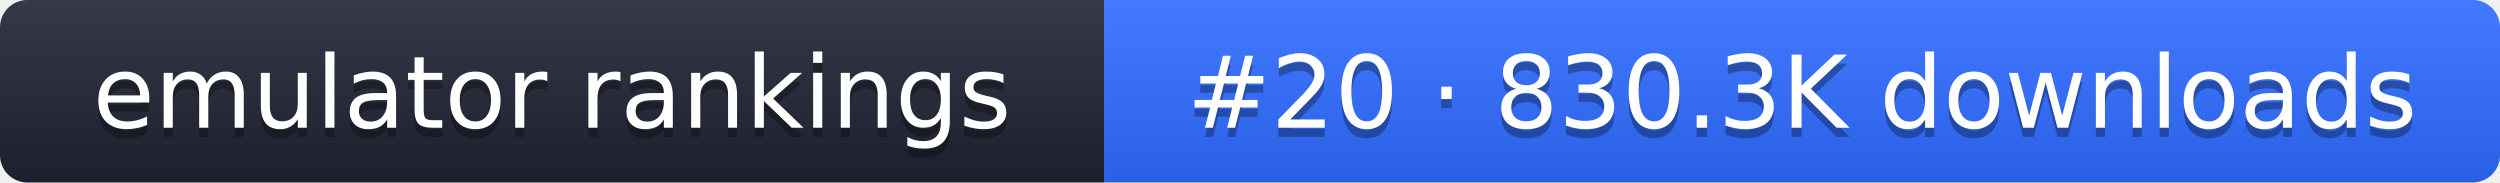
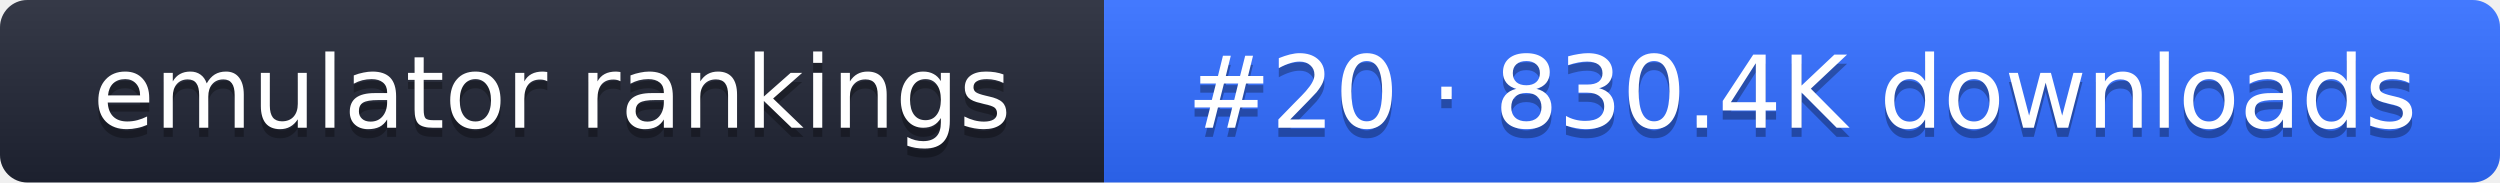
- <svg xmlns="http://www.w3.org/2000/svg" width="274" height="20" role="img" aria-label="emulator rankings: #20 · 830.3K downloads">
+ <svg xmlns="http://www.w3.org/2000/svg" width="274" height="20" role="img" aria-label="emulator rankings: #20 · 830.4K downloads">
  <linearGradient id="g" x2="0" y2="100%">
    <stop offset="0" stop-color="#fff" stop-opacity=".1" />
    <stop offset="1" stop-opacity=".1" />
  </linearGradient>
  <clipPath id="r">
    <rect width="274" height="20" rx="3" fill="#fff" />
  </clipPath>
  <g clip-path="url(#r)">
    <rect width="121" height="20" fill="#1f2433" />
    <rect x="121" width="153" height="20" fill="#2f6bff" />
    <rect width="274" height="20" fill="url(#g)" />
  </g>
  <g fill="#fff" text-anchor="middle" font-family="Verdana,DejaVu Sans,sans-serif" font-size="11">
    <text x="60.5" y="15" fill="#010101" fill-opacity=".3">emulator rankings</text>
    <text x="60.5" y="14">emulator rankings</text>
-     <text x="197.5" y="15" fill="#010101" fill-opacity=".3">#20 · 830.3K downloads</text>
-     <text x="197.5" y="14">#20 · 830.3K downloads</text>
+     <text x="197.5" y="15" fill="#010101" fill-opacity=".3">#20 · 830.4K downloads</text>
+     <text x="197.5" y="14">#20 · 830.4K downloads</text>
  </g>
</svg>
